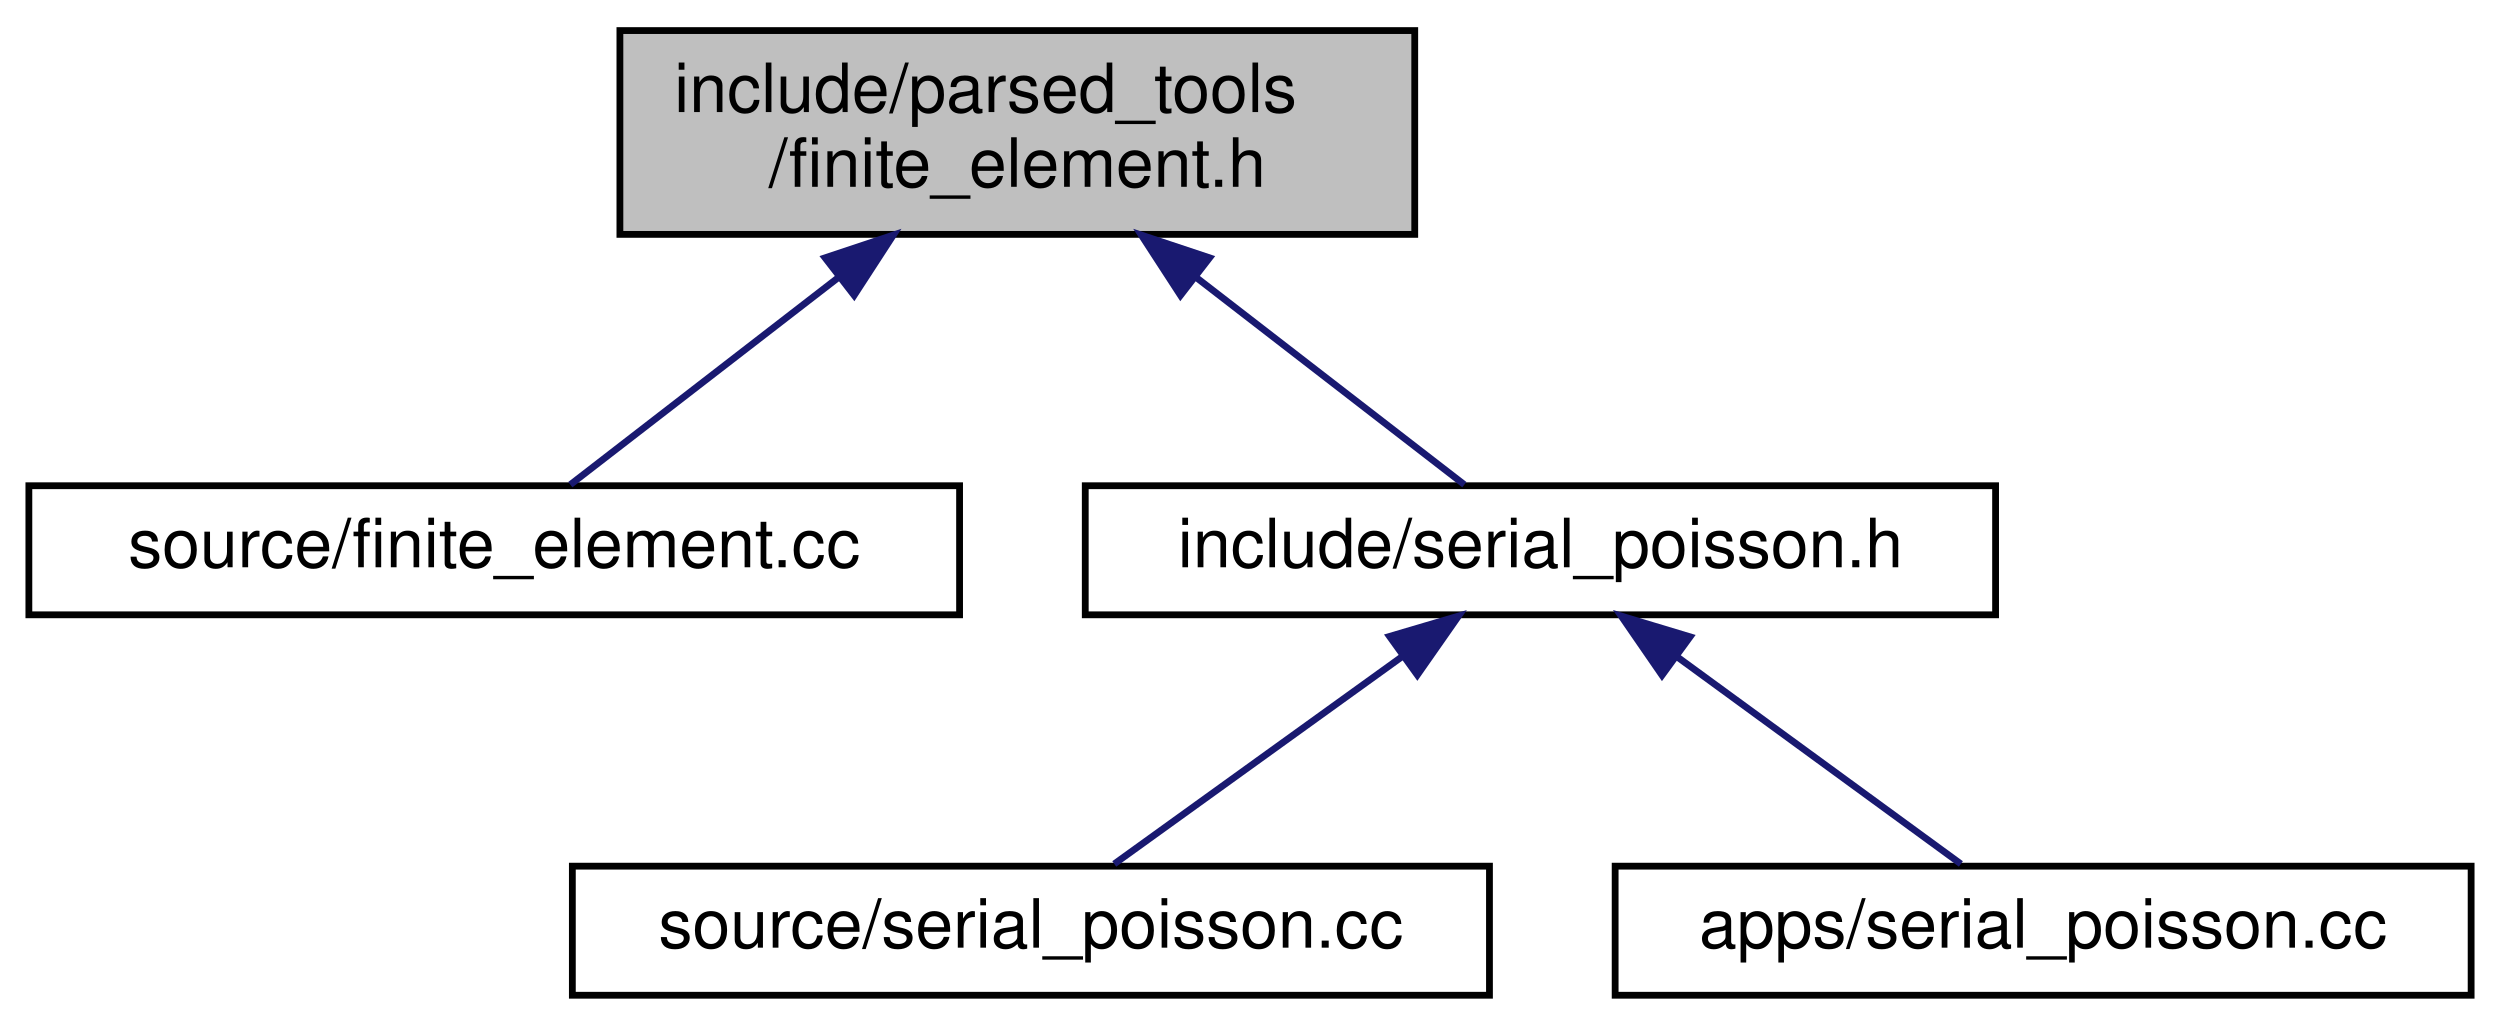
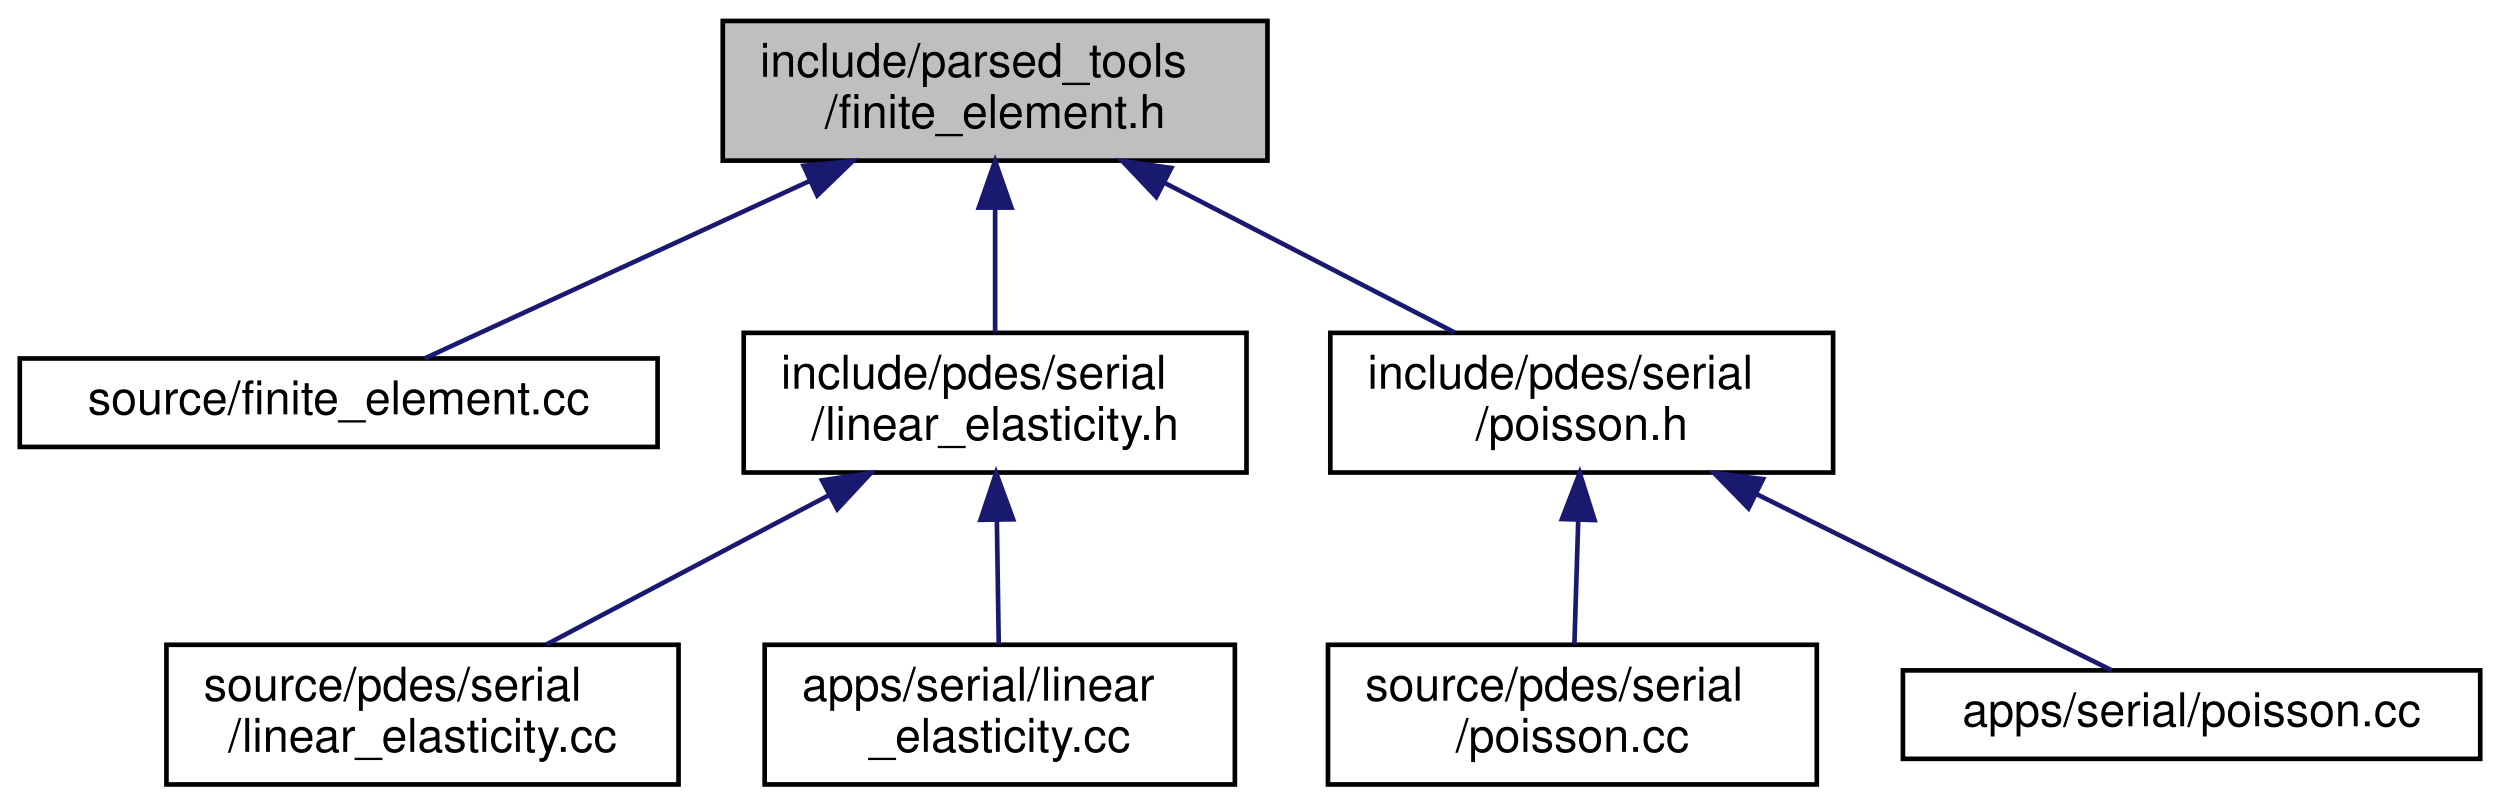
- <svg xmlns="http://www.w3.org/2000/svg" xmlns:xlink="http://www.w3.org/1999/xlink" width="368pt" height="151pt" viewBox="0.00 0.00 367.50 151.00">
-   <g id="graph0" class="graph" transform="scale(1 1) rotate(0) translate(4 147)">
+ <svg xmlns="http://www.w3.org/2000/svg" xmlns:xlink="http://www.w3.org/1999/xlink" width="537pt" height="173pt" viewBox="0.00 0.00 536.50 173.00">
+   <g id="graph0" class="graph" transform="scale(1 1) rotate(0) translate(4 169)">
    <g id="node1" class="node">
      <g id="a_node1">
        <a xlink:title=" ">
-           <polygon fill="#bfbfbf" stroke="black" points="87,-112.5 87,-142.5 204,-142.5 204,-112.5 87,-112.5" />
-           <text text-anchor="start" x="95" y="-130.5" font-family="Helvetica,sans-Serif" font-size="10.00">include/parsed_tools</text>
-           <text text-anchor="middle" x="145.5" y="-119.5" font-family="Helvetica,sans-Serif" font-size="10.00">/finite_element.h</text>
+           <polygon fill="#bfbfbf" stroke="black" points="151,-134.5 151,-164.5 268,-164.5 268,-134.5 151,-134.5" />
+           <text text-anchor="start" x="159" y="-152.5" font-family="Helvetica,sans-Serif" font-size="10.00">include/parsed_tools</text>
+           <text text-anchor="middle" x="209.5" y="-141.5" font-family="Helvetica,sans-Serif" font-size="10.00">/finite_element.h</text>
        </a>
      </g>
    </g>
    <g id="node2" class="node">
      <g id="a_node2">
        <a xlink:href="finite__element_8cc.html" target="_top" xlink:title=" ">
-           <polygon fill="none" stroke="black" points="0,-56.5 0,-75.5 137,-75.5 137,-56.5 0,-56.5" />
-           <text text-anchor="middle" x="68.5" y="-63.5" font-family="Helvetica,sans-Serif" font-size="10.00">source/finite_element.cc</text>
+           <polygon fill="none" stroke="black" points="0,-73 0,-92 137,-92 137,-73 0,-73" />
+           <text text-anchor="middle" x="68.5" y="-80" font-family="Helvetica,sans-Serif" font-size="10.00">source/finite_element.cc</text>
        </a>
      </g>
    </g>
    <g id="edge1" class="edge">
-       <path fill="none" stroke="midnightblue" d="M119.21,-106.19C105.73,-95.77 90.02,-83.63 79.7,-75.66" />
-       <polygon fill="midnightblue" stroke="midnightblue" points="117.2,-109.05 127.25,-112.4 121.48,-103.52 117.2,-109.05" />
+       <path fill="none" stroke="midnightblue" d="M169.65,-130.13C142.52,-117.62 107.85,-101.64 86.95,-92.01" />
+       <polygon fill="midnightblue" stroke="midnightblue" points="168.36,-133.39 178.91,-134.4 171.29,-127.03 168.36,-133.39" />
    </g>
    <g id="node3" class="node">
      <g id="a_node3">
-         <a xlink:href="serial__poisson_8h.html" target="_top" xlink:title=" ">
-           <polygon fill="none" stroke="black" points="155.5,-56.5 155.5,-75.5 289.5,-75.5 289.5,-56.5 155.5,-56.5" />
-           <text text-anchor="middle" x="222.5" y="-63.5" font-family="Helvetica,sans-Serif" font-size="10.00">include/serial_poisson.h</text>
+         <a xlink:href="linear__elasticity_8h.html" target="_top" xlink:title=" ">
+           <polygon fill="none" stroke="black" points="155.5,-67.5 155.5,-97.5 263.5,-97.5 263.5,-67.5 155.5,-67.5" />
+           <text text-anchor="start" x="163.5" y="-85.5" font-family="Helvetica,sans-Serif" font-size="10.00">include/pdes/serial</text>
+           <text text-anchor="middle" x="209.5" y="-74.5" font-family="Helvetica,sans-Serif" font-size="10.00">/linear_elasticity.h</text>
        </a>
      </g>
    </g>
    <g id="edge2" class="edge">
-       <path fill="none" stroke="midnightblue" d="M171.79,-106.19C185.27,-95.77 200.98,-83.63 211.3,-75.66" />
-       <polygon fill="midnightblue" stroke="midnightblue" points="169.52,-103.52 163.75,-112.4 173.8,-109.05 169.52,-103.52" />
+       <path fill="none" stroke="midnightblue" d="M209.5,-124.11C209.5,-115.15 209.5,-105.32 209.5,-97.58" />
+       <polygon fill="midnightblue" stroke="midnightblue" points="206,-124.4 209.5,-134.4 213,-124.4 206,-124.4" />
+     </g>
+     <g id="node6" class="node">
+       <g id="a_node6">
+         <a xlink:href="poisson_8h.html" target="_top" xlink:title=" ">
+           <polygon fill="none" stroke="black" points="281.5,-67.5 281.5,-97.5 389.5,-97.5 389.5,-67.5 281.5,-67.5" />
+           <text text-anchor="start" x="289.5" y="-85.5" font-family="Helvetica,sans-Serif" font-size="10.00">include/pdes/serial</text>
+           <text text-anchor="middle" x="335.5" y="-74.5" font-family="Helvetica,sans-Serif" font-size="10.00">/poisson.h</text>
+         </a>
+       </g>
+     </g>
+     <g id="edge5" class="edge">
+       <path fill="none" stroke="midnightblue" d="M245.92,-129.71C265.79,-119.46 289.98,-106.98 308.21,-97.58" />
+       <polygon fill="midnightblue" stroke="midnightblue" points="244.12,-126.7 236.84,-134.4 247.33,-132.92 244.12,-126.7" />
    </g>
    <g id="node4" class="node">
      <g id="a_node4">
-         <a xlink:href="source_2serial__poisson_8cc.html" target="_top" xlink:title=" ">
-           <polygon fill="none" stroke="black" points="80,-0.5 80,-19.5 215,-19.5 215,-0.5 80,-0.5" />
-           <text text-anchor="middle" x="147.5" y="-7.5" font-family="Helvetica,sans-Serif" font-size="10.00">source/serial_poisson.cc</text>
+         <a xlink:href="source_2pdes_2serial_2linear__elasticity_8cc.html" target="_top" xlink:title=" ">
+           <polygon fill="none" stroke="black" points="31.5,-0.5 31.5,-30.5 141.5,-30.5 141.5,-0.5 31.5,-0.5" />
+           <text text-anchor="start" x="39.5" y="-18.5" font-family="Helvetica,sans-Serif" font-size="10.00">source/pdes/serial</text>
+           <text text-anchor="middle" x="86.5" y="-7.5" font-family="Helvetica,sans-Serif" font-size="10.00">/linear_elasticity.cc</text>
        </a>
      </g>
    </g>
    <g id="edge3" class="edge">
-       <path fill="none" stroke="midnightblue" d="M202.19,-50.38C188.64,-40.62 171.26,-28.11 159.77,-19.83" />
-       <polygon fill="midnightblue" stroke="midnightblue" points="200.29,-53.32 210.45,-56.32 204.38,-47.64 200.29,-53.32" />
+       <path fill="none" stroke="midnightblue" d="M173.95,-62.71C154.55,-52.46 130.94,-39.98 113.14,-30.58" />
+       <polygon fill="midnightblue" stroke="midnightblue" points="172.33,-65.82 182.81,-67.4 175.6,-59.63 172.33,-65.82" />
    </g>
    <g id="node5" class="node">
      <g id="a_node5">
-         <a xlink:href="apps_2serial__poisson_8cc.html" target="_top" xlink:title=" ">
-           <polygon fill="none" stroke="black" points="233.5,-0.5 233.5,-19.5 359.5,-19.5 359.5,-0.5 233.5,-0.5" />
-           <text text-anchor="middle" x="296.5" y="-7.5" font-family="Helvetica,sans-Serif" font-size="10.00">apps/serial_poisson.cc</text>
+         <a xlink:href="apps_2serial_2linear__elasticity_8cc.html" target="_top" xlink:title=" ">
+           <polygon fill="none" stroke="black" points="160,-0.5 160,-30.5 261,-30.5 261,-0.5 160,-0.5" />
+           <text text-anchor="start" x="168" y="-18.5" font-family="Helvetica,sans-Serif" font-size="10.00">apps/serial/linear</text>
+           <text text-anchor="middle" x="210.5" y="-7.5" font-family="Helvetica,sans-Serif" font-size="10.00">_elasticity.cc</text>
        </a>
      </g>
    </g>
    <g id="edge4" class="edge">
-       <path fill="none" stroke="midnightblue" d="M242.53,-50.38C255.91,-40.62 273.06,-28.11 284.39,-19.83" />
-       <polygon fill="midnightblue" stroke="midnightblue" points="240.4,-47.6 234.39,-56.32 244.53,-53.26 240.4,-47.6" />
+       <path fill="none" stroke="midnightblue" d="M209.88,-57.11C210.01,-48.15 210.16,-38.32 210.28,-30.58" />
+       <polygon fill="midnightblue" stroke="midnightblue" points="206.37,-57.34 209.72,-67.4 213.37,-57.45 206.37,-57.34" />
+     </g>
+     <g id="node7" class="node">
+       <g id="a_node7">
+         <a xlink:href="source_2pdes_2serial_2poisson_8cc.html" target="_top" xlink:title=" ">
+           <polygon fill="none" stroke="black" points="281,-0.5 281,-30.5 386,-30.5 386,-0.5 281,-0.5" />
+           <text text-anchor="start" x="289" y="-18.5" font-family="Helvetica,sans-Serif" font-size="10.00">source/pdes/serial</text>
+           <text text-anchor="middle" x="333.5" y="-7.5" font-family="Helvetica,sans-Serif" font-size="10.00">/poisson.cc</text>
+         </a>
+       </g>
+     </g>
+     <g id="edge6" class="edge">
+       <path fill="none" stroke="midnightblue" d="M334.75,-57.11C334.47,-48.15 334.17,-38.32 333.93,-30.58" />
+       <polygon fill="midnightblue" stroke="midnightblue" points="331.26,-57.51 335.07,-67.4 338.26,-57.29 331.26,-57.51" />
+     </g>
+     <g id="node8" class="node">
+       <g id="a_node8">
+         <a xlink:href="apps_2serial_2poisson_8cc.html" target="_top" xlink:title=" ">
+           <polygon fill="none" stroke="black" points="404.5,-6 404.5,-25 528.5,-25 528.5,-6 404.5,-6" />
+           <text text-anchor="middle" x="466.5" y="-13" font-family="Helvetica,sans-Serif" font-size="10.00">apps/serial/poisson.cc</text>
+         </a>
+       </g>
+     </g>
+     <g id="edge7" class="edge">
+       <path fill="none" stroke="midnightblue" d="M373.18,-62.8C398.3,-50.34 430.11,-34.56 449.36,-25.01" />
+       <polygon fill="midnightblue" stroke="midnightblue" points="371.33,-59.82 363.93,-67.4 374.44,-66.09 371.33,-59.82" />
    </g>
  </g>
</svg>
